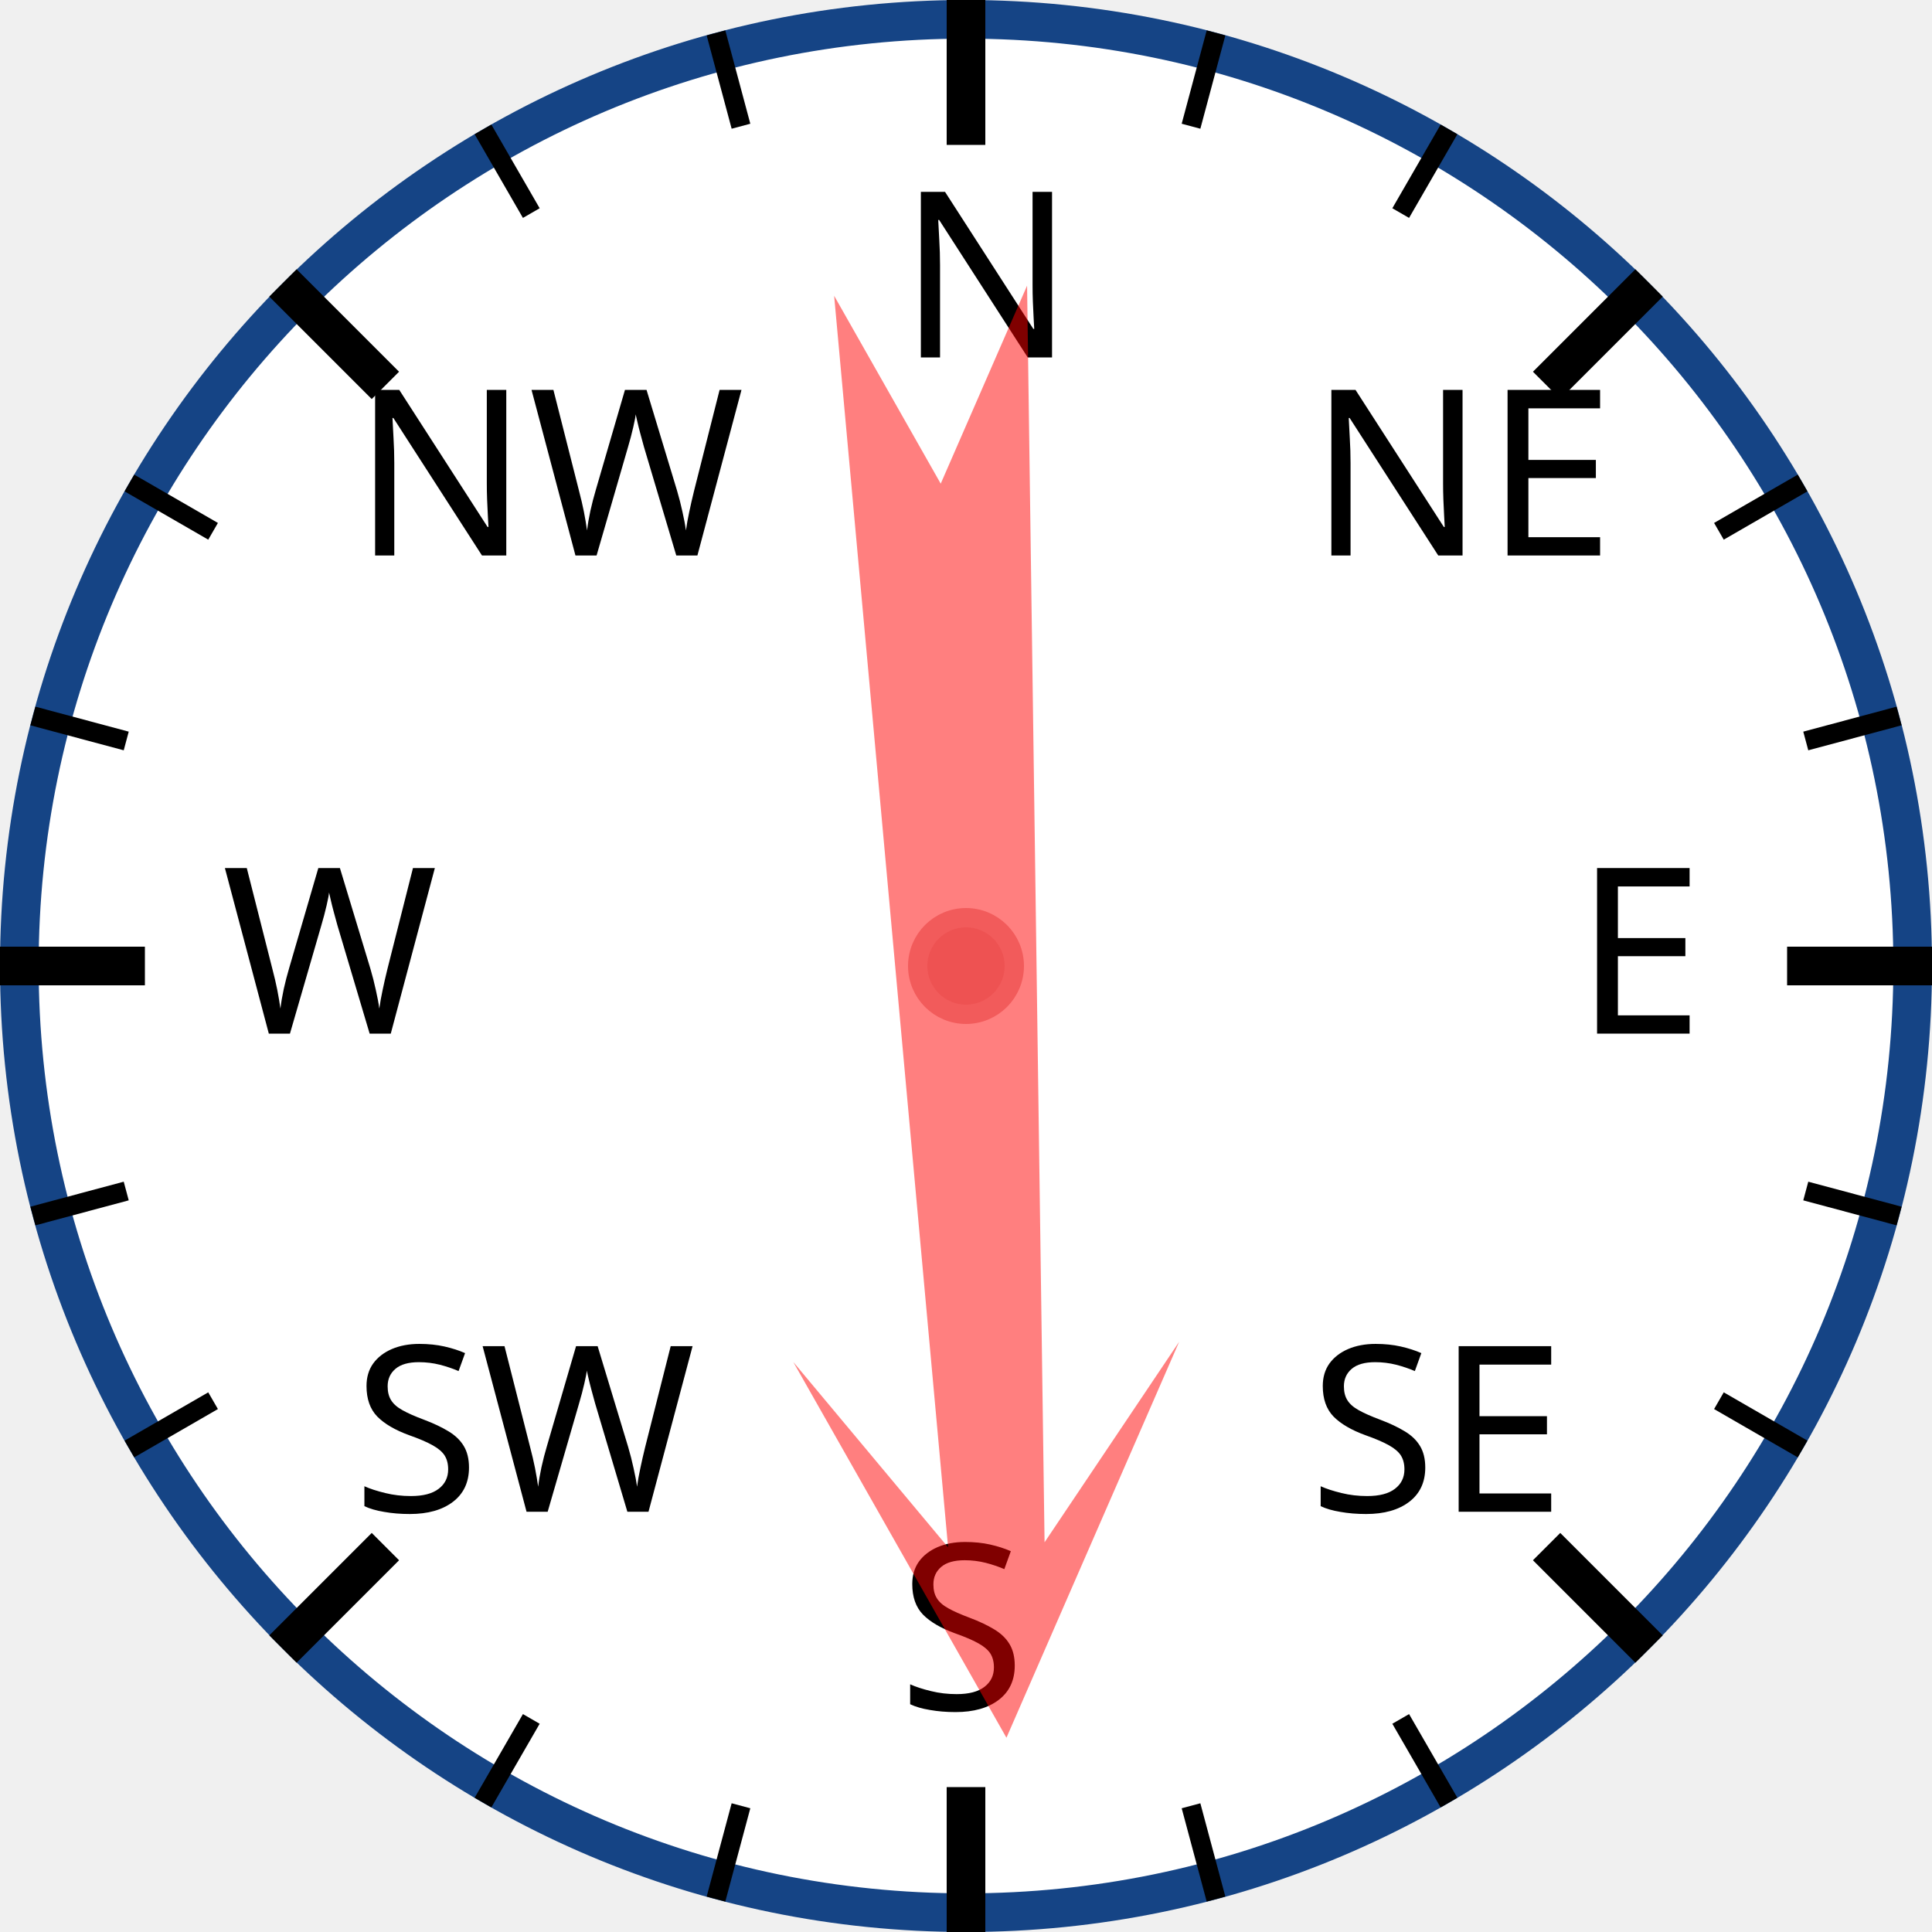
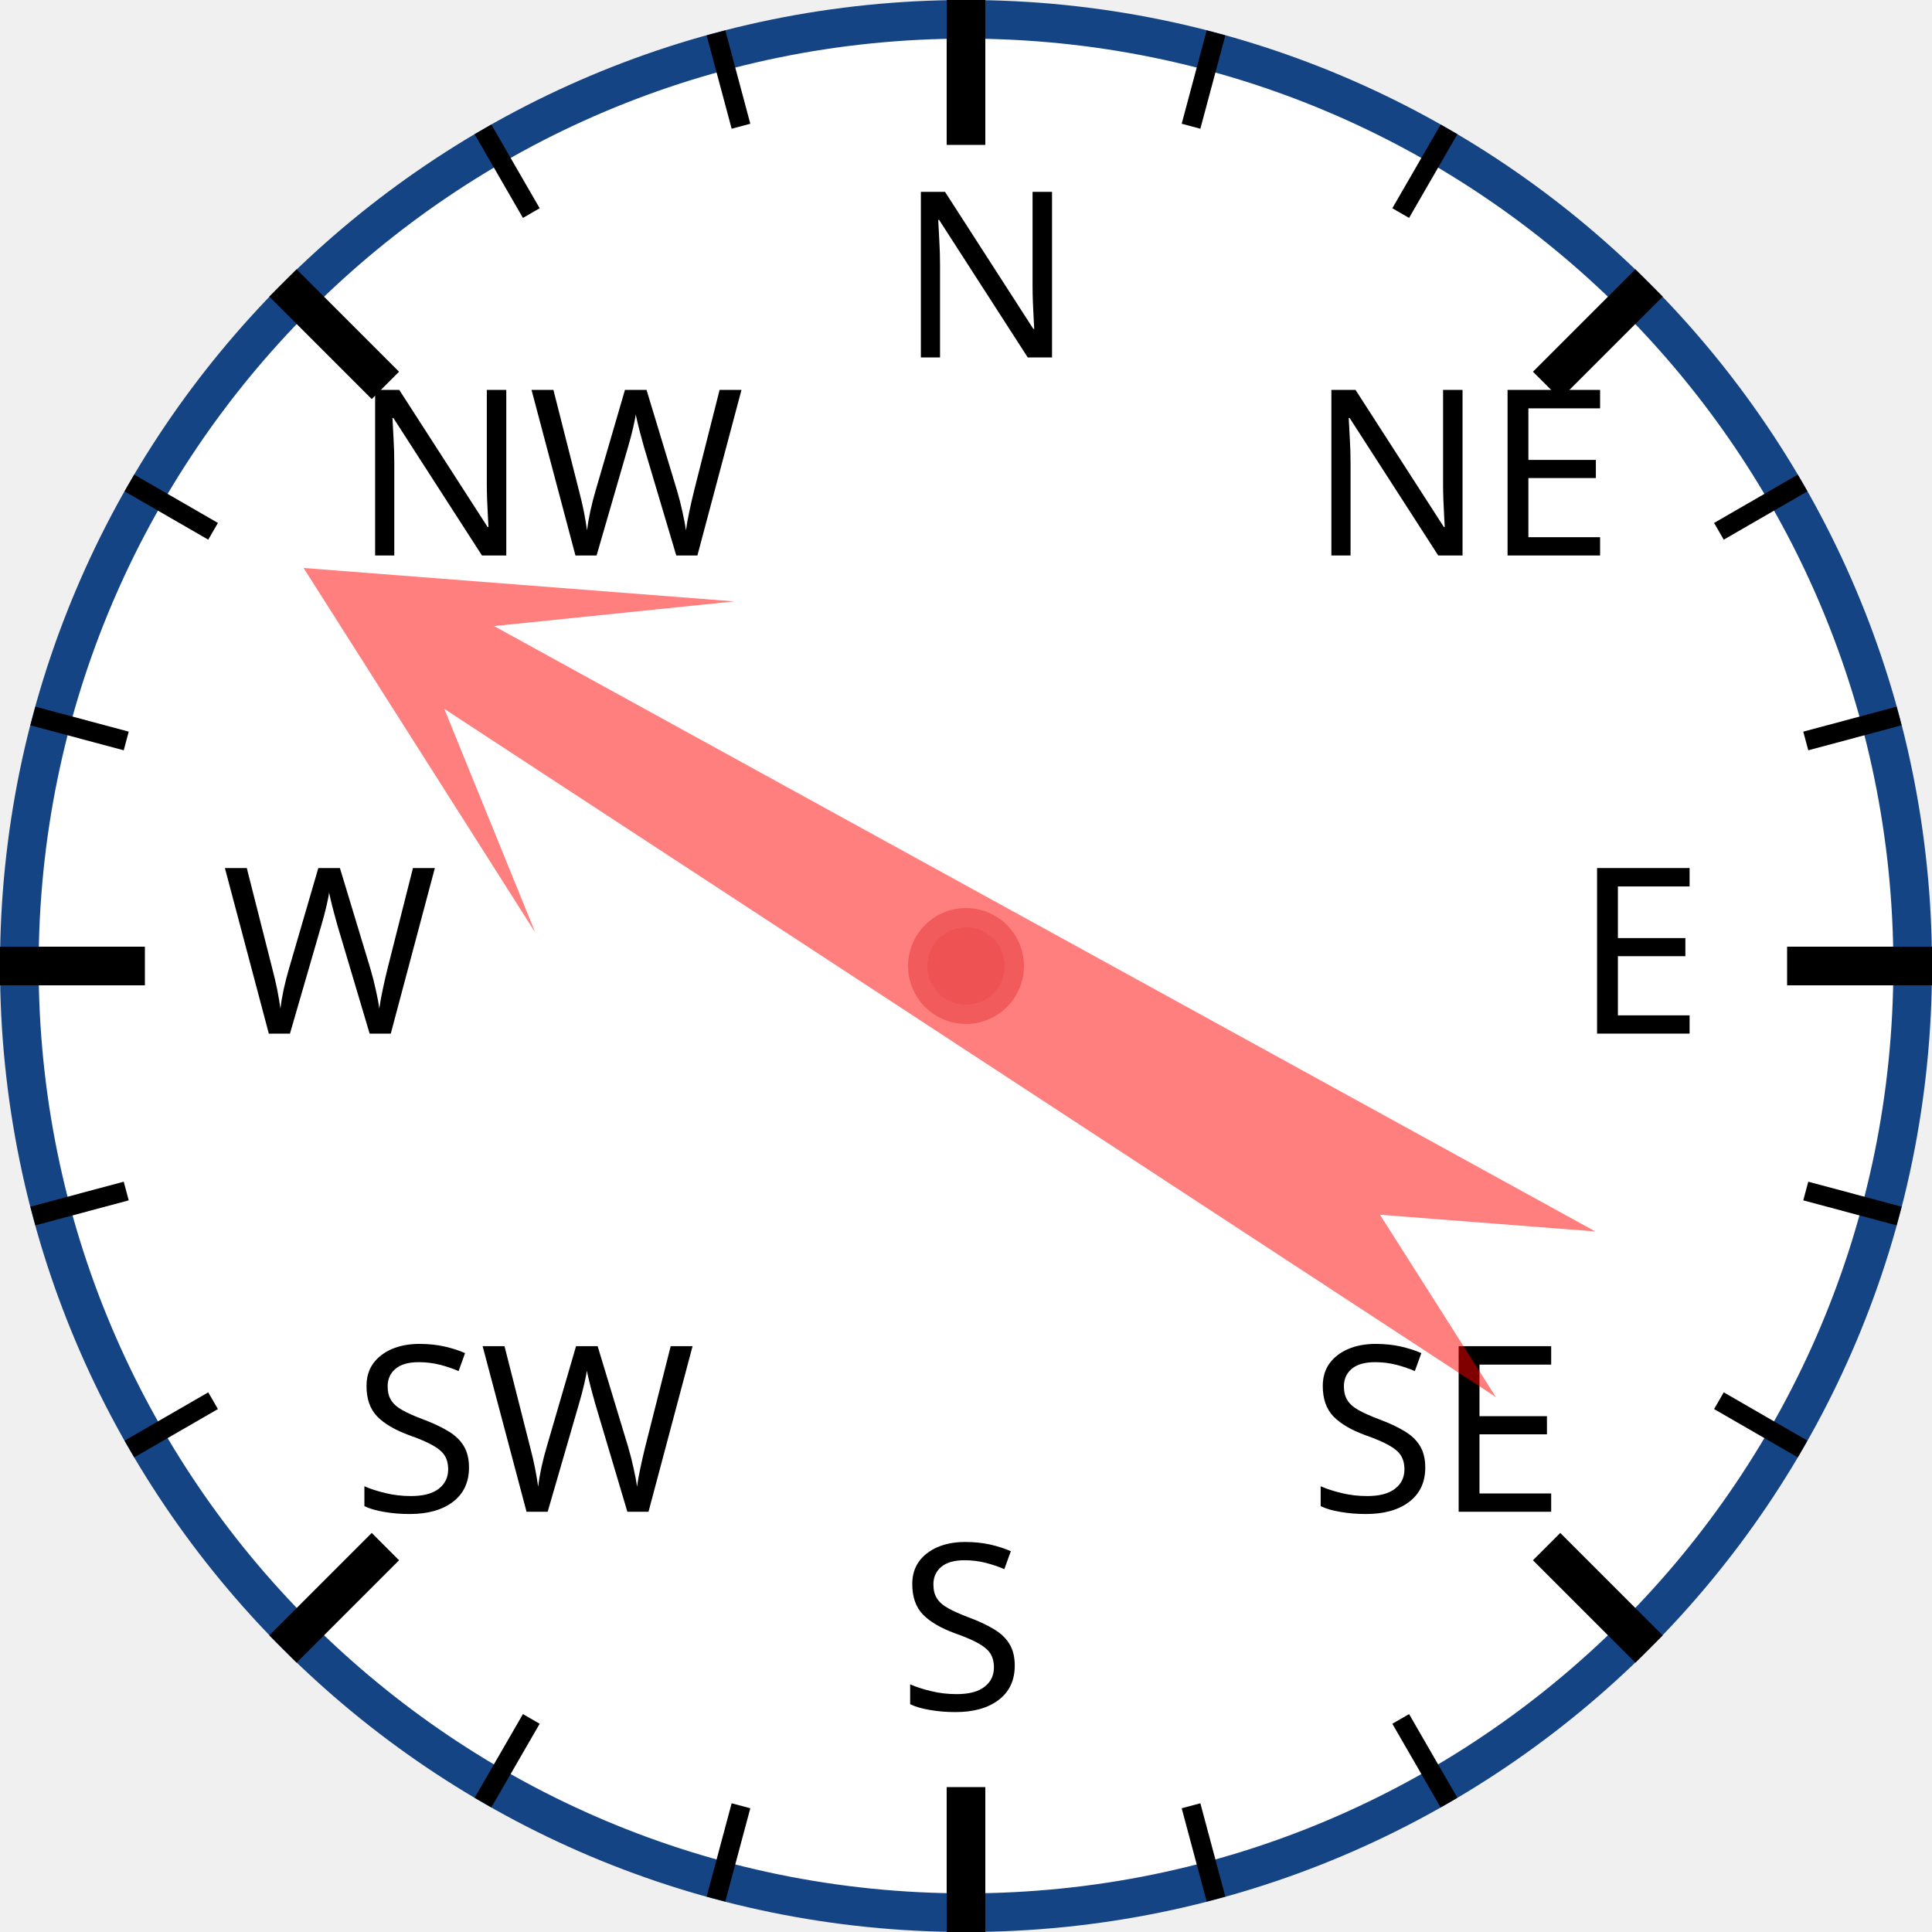
<svg xmlns="http://www.w3.org/2000/svg" width="120px" height="120px" viewBox="0 0 200 200">
  <circle cx="100" cy="100" r="98" style="fill: white; stroke: #154485; stroke-width: 4;" />
  <text x="93.0" y="37.0" style="font-family: sans-serif; font-size: 18pt;">N</text>
  <line x1="100.0" y1="0.0" x2="100.0" y2="15.0" style="stroke: black; stroke-width: 4;" />
  <line x1="74.118" y1="3.407" x2="76.706" y2="13.067" style="stroke: black; stroke-width: 2;" />
  <line x1="50" y1="13.397" x2="55" y2="22.058" style="stroke: black; stroke-width: 2;" />
  <text x="36.503" y="57.503" style="font-family: sans-serif; font-size: 18pt;">NW</text>
  <line x1="29.289" y1="29.289" x2="39.896" y2="39.896" style="stroke: black; stroke-width: 4;" />
  <line x1="13.397" y1="50" x2="22.058" y2="55" style="stroke: black; stroke-width: 2;" />
  <line x1="3.407" y1="74.118" x2="13.067" y2="76.706" style="stroke: black; stroke-width: 2;" />
  <text x="23.0" y="107.0" style="font-family: sans-serif; font-size: 18pt;">W</text>
  <line x1="0.0" y1="100.0" x2="15.0" y2="100.0" style="stroke: black; stroke-width: 4;" />
  <line x1="3.407" y1="125.882" x2="13.067" y2="123.294" style="stroke: black; stroke-width: 2;" />
  <line x1="13.397" y1="150" x2="22.058" y2="145" style="stroke: black; stroke-width: 2;" />
  <text x="36.503" y="156.497" style="font-family: sans-serif; font-size: 18pt;">SW</text>
  <line x1="29.289" y1="170.711" x2="39.896" y2="160.104" style="stroke: black; stroke-width: 4;" />
  <line x1="50" y1="186.603" x2="55" y2="177.942" style="stroke: black; stroke-width: 2;" />
  <line x1="74.118" y1="196.593" x2="76.706" y2="186.933" style="stroke: black; stroke-width: 2;" />
  <text x="93" y="177.0" style="font-family: sans-serif; font-size: 18pt;">S</text>
  <line x1="100" y1="200.0" x2="100" y2="185.0" style="stroke: black; stroke-width: 4;" />
  <line x1="125.882" y1="196.593" x2="123.294" y2="186.933" style="stroke: black; stroke-width: 2;" />
  <line x1="150.0" y1="186.603" x2="145.0" y2="177.942" style="stroke: black; stroke-width: 2;" />
  <text x="135.497" y="156.497" style="font-family: sans-serif; font-size: 18pt;">SE</text>
  <line x1="170.711" y1="170.711" x2="160.104" y2="160.104" style="stroke: black; stroke-width: 4;" />
  <line x1="186.603" y1="150" x2="177.942" y2="145" style="stroke: black; stroke-width: 2;" />
  <line x1="196.593" y1="125.882" x2="186.933" y2="123.294" style="stroke: black; stroke-width: 2;" />
  <text x="163.0" y="107" style="font-family: sans-serif; font-size: 18pt;">E</text>
  <line x1="200.0" y1="100" x2="185.0" y2="100" style="stroke: black; stroke-width: 4;" />
  <line x1="196.593" y1="74.118" x2="186.933" y2="76.706" style="stroke: black; stroke-width: 2;" />
  <line x1="186.603" y1="50" x2="177.942" y2="55" style="stroke: black; stroke-width: 2;" />
  <text x="135.497" y="57.503" style="font-family: sans-serif; font-size: 18pt;">NE</text>
  <line x1="170.711" y1="29.289" x2="160.104" y2="39.896" style="stroke: black; stroke-width: 4;" />
  <line x1="150" y1="13.397" x2="145" y2="22.058" style="stroke: black; stroke-width: 2;" />
  <line x1="125.882" y1="3.407" x2="123.294" y2="13.067" style="stroke: black; stroke-width: 2;" />
-   <polygon points="100 20 120 60 105 40 110 170 100 150 90 170 95 40 80 60" style="fill: red; fill-opacity: 0.5;" transform="rotate(177,100,100)" />
+   <polygon points="100 20 120 60 105 40 110 170 100 150 90 170 95 40 80 60" style="fill: red; fill-opacity: 0.5;" transform="rotate(301,100,100)" />
  <circle cx="100" cy="100" r="5" style="fill: #EE5252; stroke: #F25B5B; stroke-width: 2;" />
</svg>
